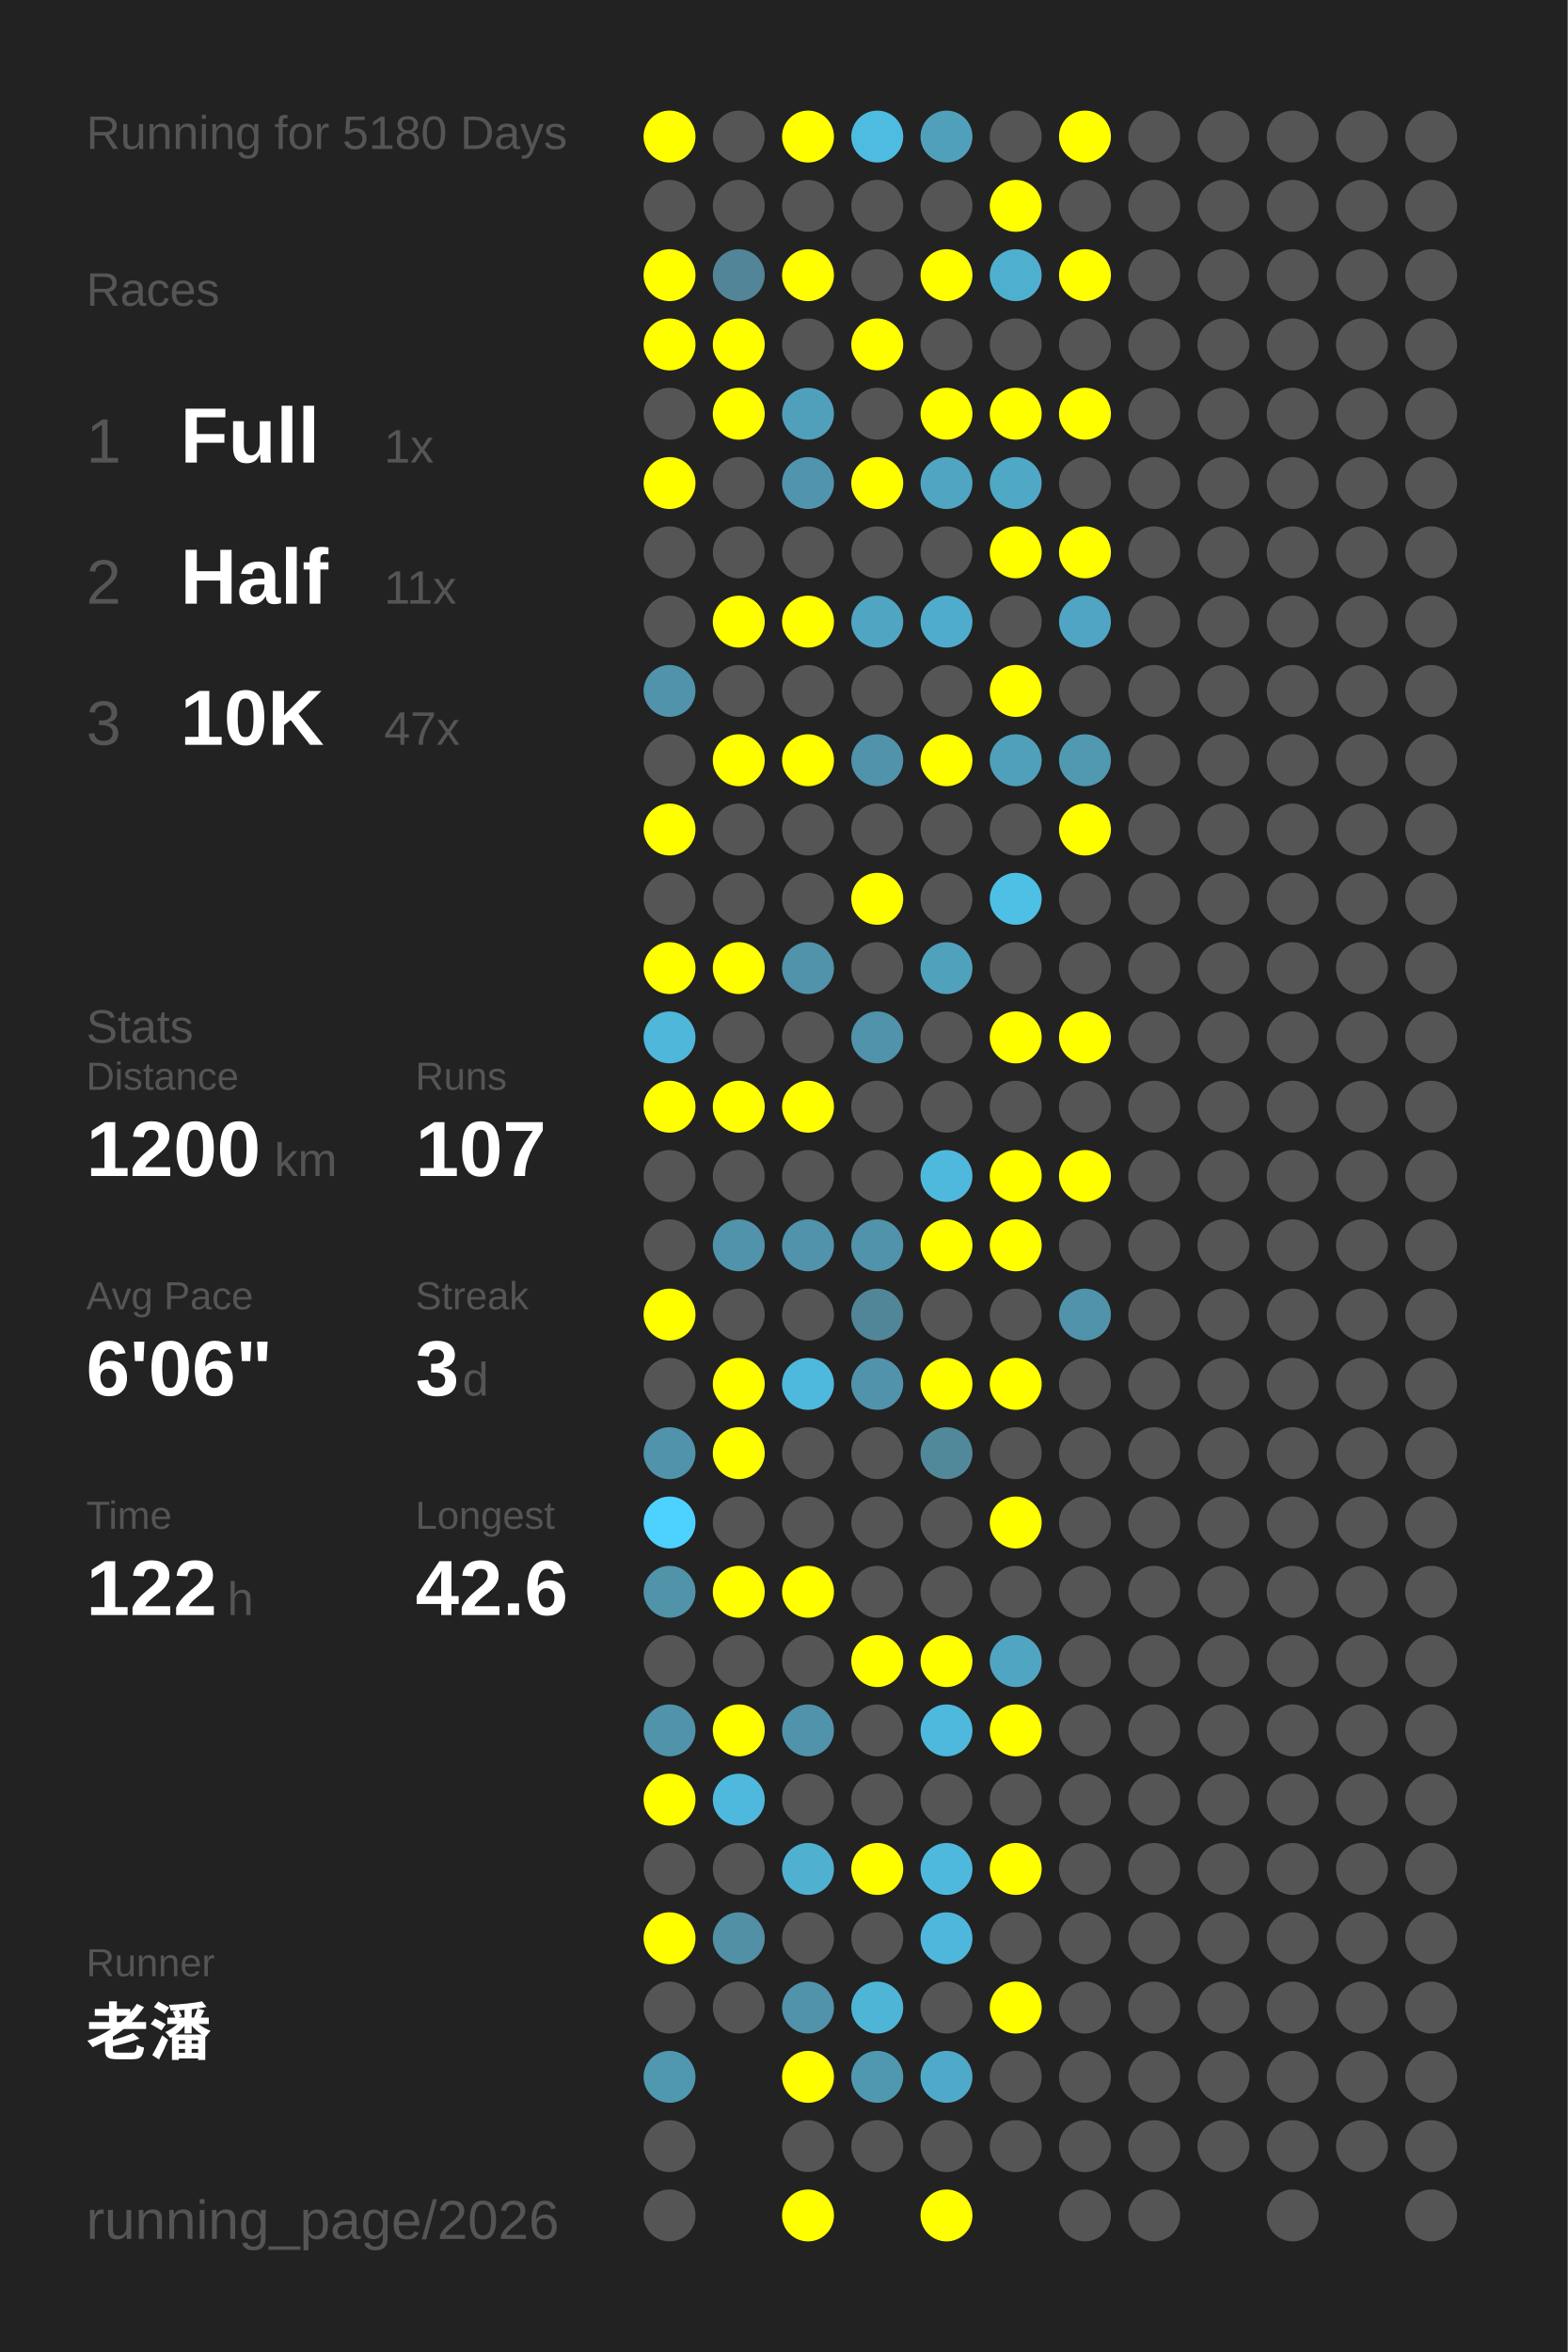
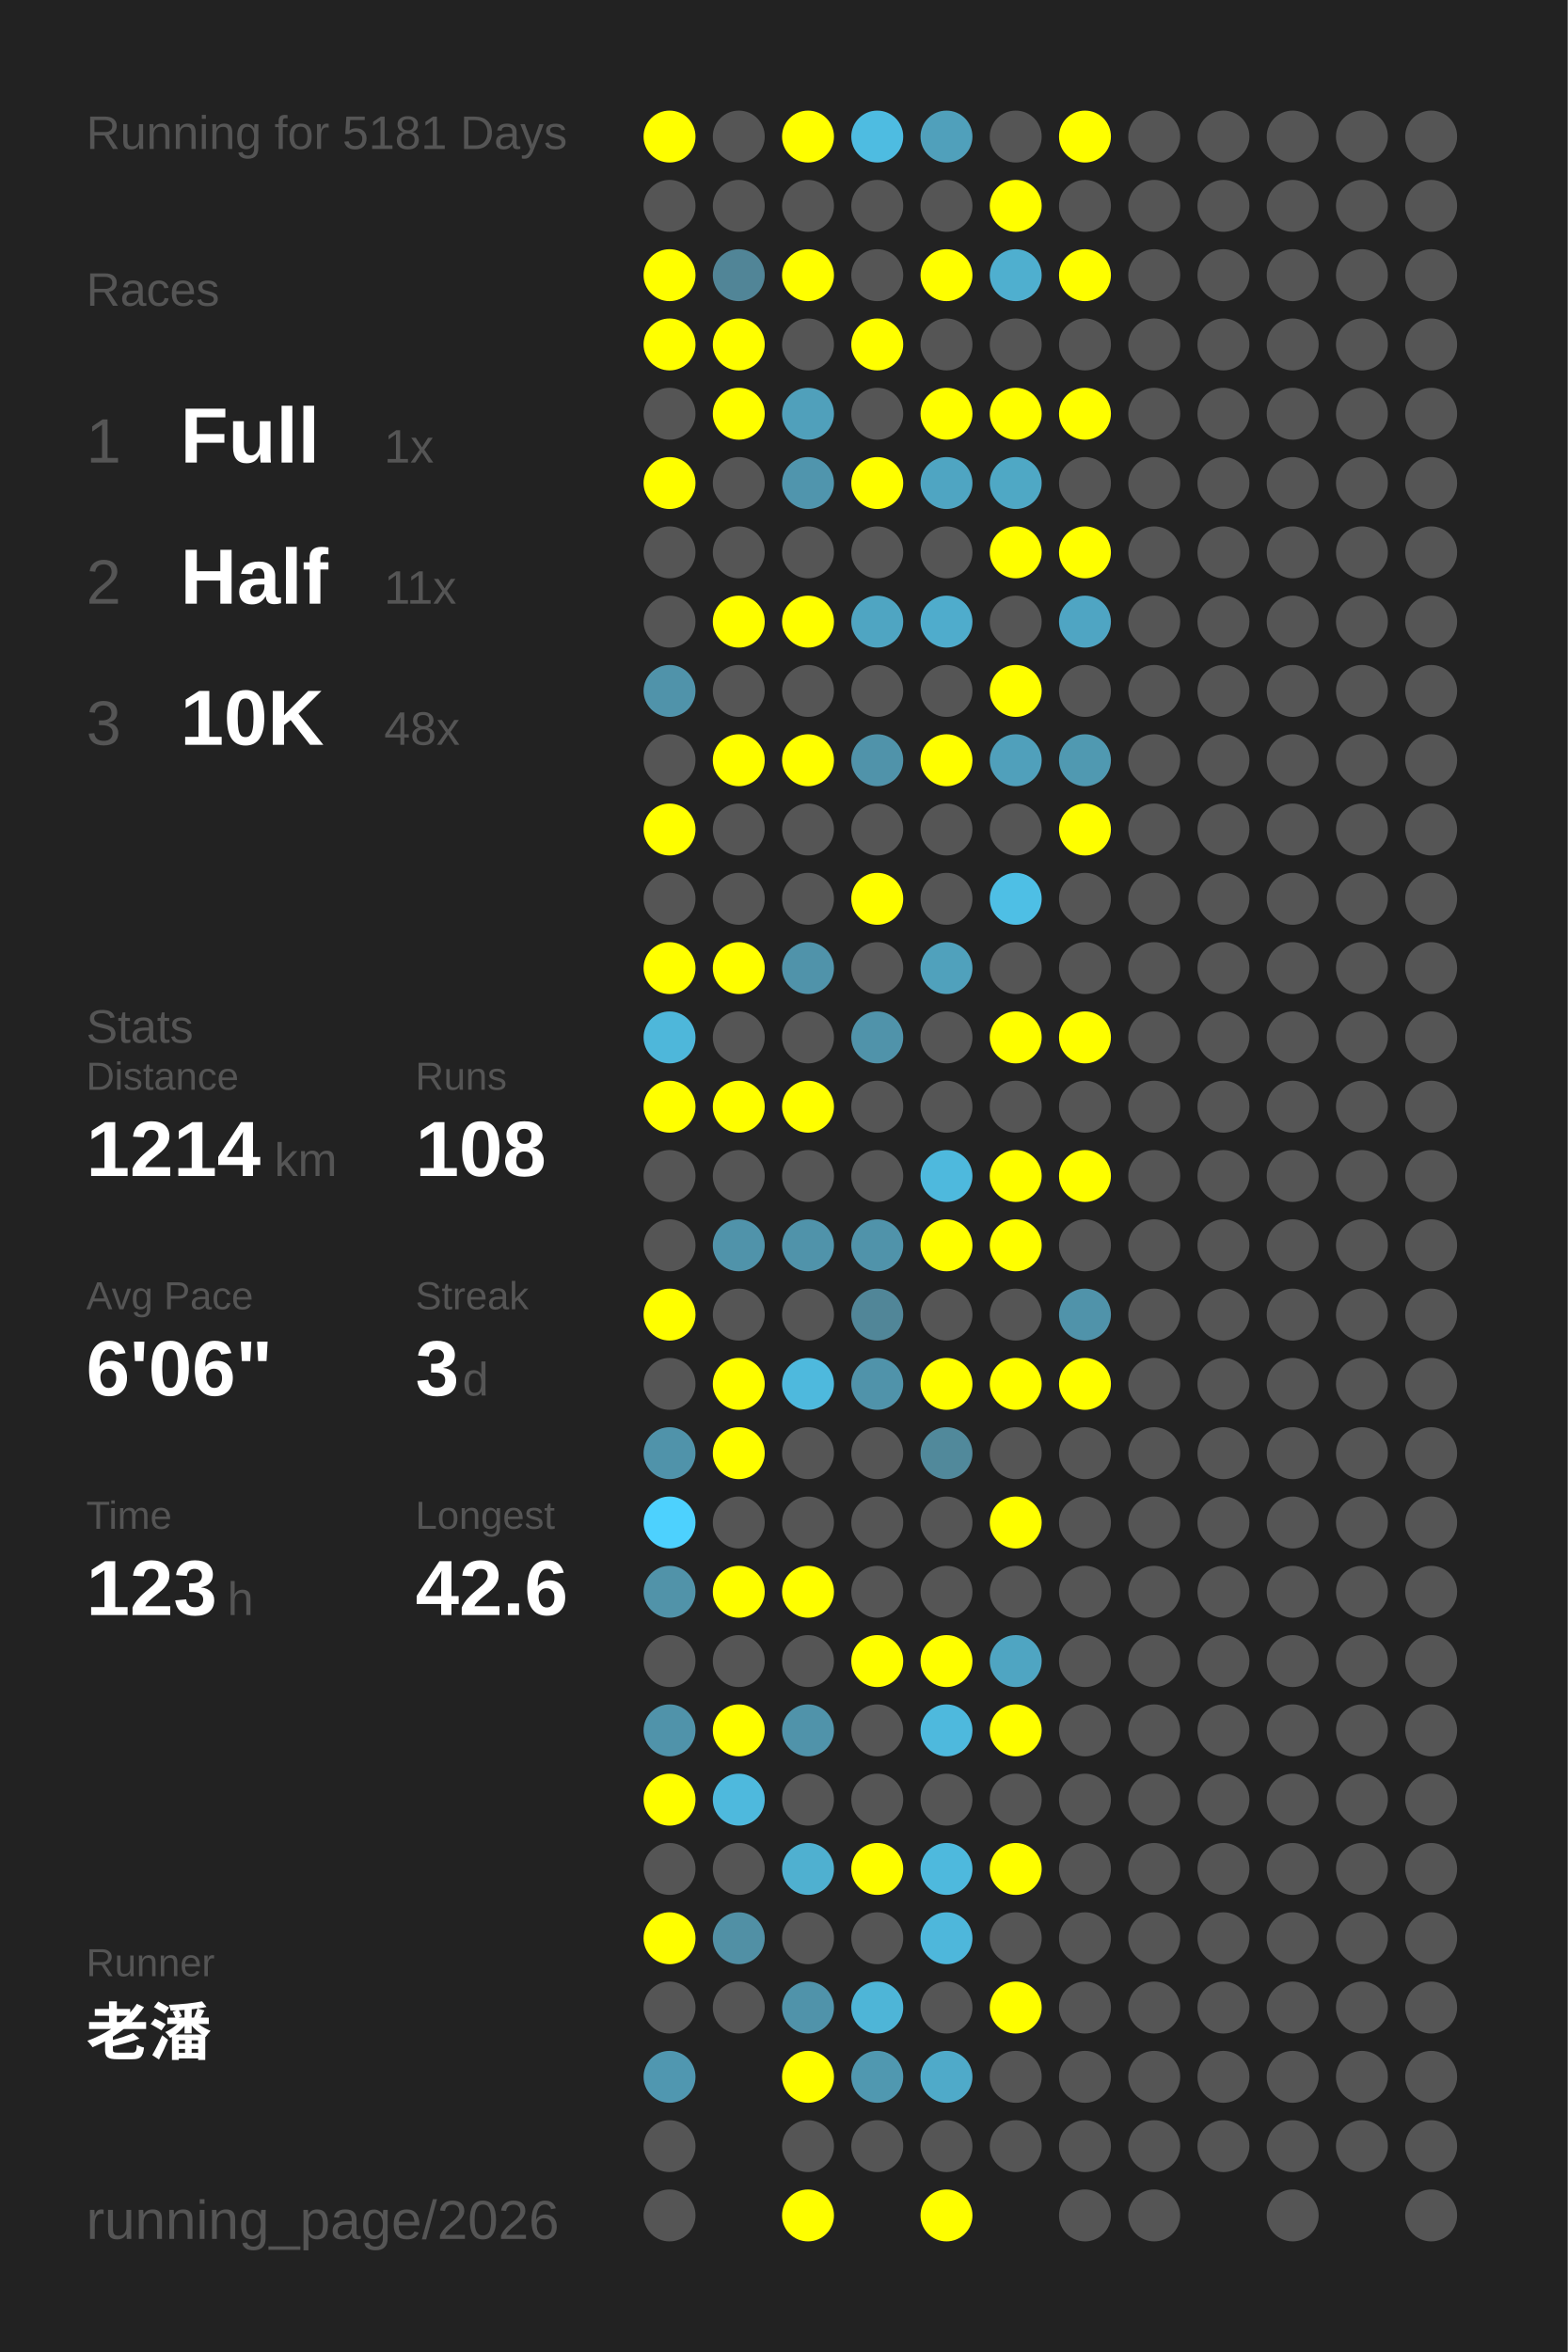
<svg xmlns="http://www.w3.org/2000/svg" baseProfile="full" height="300mm" version="1.1" viewBox="0,0,200,300" width="200mm">
  <defs />
  <rect fill="#222222" height="300" width="200" x="0" y="0" />
-   <text fill="#555555" style="font-size:6px; font-family:Arial;" x="11" y="19">Running for 5180 Days</text>
+   <text fill="#555555" style="font-size:6px; font-family:Arial;" x="11" y="19">Running for 5181 Days</text>
  <text fill="#555555" style="font-size:6px; font-family:Arial;" x="11" y="39">Races</text>
  <text fill="#555555" style="font-size:8px; font-family:Arial;" x="11" y="59">1</text>
  <text fill="#FFFFFF" style="font-size:10px; font-family:Arial; font-weight:bold;" x="23" y="59">Full</text>
  <text fill="#555555" style="font-size:6px; font-family:Arial;" x="49" y="59">1x</text>
  <text fill="#555555" style="font-size:8px; font-family:Arial;" x="11" y="77">2</text>
  <text fill="#FFFFFF" style="font-size:10px; font-family:Arial; font-weight:bold;" x="23" y="77">Half</text>
  <text fill="#555555" style="font-size:6px; font-family:Arial;" x="49" y="77">11x</text>
  <text fill="#555555" style="font-size:8px; font-family:Arial;" x="11" y="95">3</text>
  <text fill="#FFFFFF" style="font-size:10px; font-family:Arial; font-weight:bold;" x="23" y="95">10K</text>
-   <text fill="#555555" style="font-size:6px; font-family:Arial;" x="49" y="95">47x</text>
+   <text fill="#555555" style="font-size:6px; font-family:Arial;" x="49" y="95">48x</text>
  <text fill="#555555" style="font-size:6px; font-family:Arial;" x="11" y="133">Stats</text>
  <text fill="#555555" style="font-size:5px; font-family:Arial;" x="11" y="139">Distance</text>
-   <text fill="#FFFFFF" style="font-size:10px; font-family:Arial; font-weight:bold;" x="11" y="150">1200</text>
+   <text fill="#FFFFFF" style="font-size:10px; font-family:Arial; font-weight:bold;" x="11" y="150">1214</text>
  <text fill="#555555" style="font-size:6px; font-family:Arial;" x="35" y="150">km</text>
  <text fill="#555555" style="font-size:5px; font-family:Arial;" x="53" y="139">Runs</text>
-   <text fill="#FFFFFF" style="font-size:10px; font-family:Arial; font-weight:bold;" x="53" y="150">107</text>
+   <text fill="#FFFFFF" style="font-size:10px; font-family:Arial; font-weight:bold;" x="53" y="150">108</text>
  <text fill="#555555" style="font-size:5px; font-family:Arial;" x="11" y="167">Avg Pace</text>
  <text fill="#FFFFFF" style="font-size:10px; font-family:Arial; font-weight:bold;" x="11" y="178">6'06"</text>
  <text fill="#555555" style="font-size:5px; font-family:Arial;" x="53" y="167">Streak</text>
  <text fill="#FFFFFF" style="font-size:10px; font-family:Arial; font-weight:bold;" x="53" y="178">3</text>
  <text fill="#555555" style="font-size:6px; font-family:Arial;" x="59" y="178">d</text>
  <text fill="#555555" style="font-size:5px; font-family:Arial;" x="11" y="195">Time</text>
-   <text fill="#FFFFFF" style="font-size:10px; font-family:Arial; font-weight:bold;" x="11" y="206">122</text>
+   <text fill="#FFFFFF" style="font-size:10px; font-family:Arial; font-weight:bold;" x="11" y="206">123</text>
  <text fill="#555555" style="font-size:6px; font-family:Arial;" x="29" y="206">h</text>
  <text fill="#555555" style="font-size:5px; font-family:Arial;" x="53" y="195">Longest</text>
  <text fill="#FFFFFF" style="font-size:10px; font-family:Arial; font-weight:bold;" x="53" y="206">42.6</text>
  <text fill="#555555" style="font-size:5px; font-family:Arial;" x="11" y="252.065">Runner</text>
  <text fill="#FFFFFF" style="font-size:8px; font-family:Arial; font-weight:bold;" x="11" y="262.065">老潘</text>
  <text fill="#555555" style="font-size:7px; font-family:Arial;" x="11" y="285.581">running_page/2026</text>
  <circle cx="85.417" cy="17.419" fill="#FFFF00" r="3.312" />
  <circle cx="85.417" cy="26.258" fill="#555555" r="3.312" />
  <circle cx="85.417" cy="35.097" fill="#FFFF00" r="3.312" />
  <circle cx="85.417" cy="43.935" fill="#FFFF00" r="3.312" />
  <circle cx="85.417" cy="52.774" fill="#555555" r="3.312" />
  <circle cx="85.417" cy="61.613" fill="#FFFF00" r="3.312" />
  <circle cx="85.417" cy="70.452" fill="#555555" r="3.312" />
  <circle cx="85.417" cy="79.29" fill="#555555" r="3.312" />
  <circle cx="85.417" cy="88.129" fill="#5093aa" r="3.312" />
  <circle cx="85.417" cy="96.968" fill="#555555" r="3.312" />
  <circle cx="85.417" cy="105.806" fill="#FFFF00" r="3.312" />
  <circle cx="85.417" cy="114.645" fill="#555555" r="3.312" />
  <circle cx="85.417" cy="123.484" fill="#FFFF00" r="3.312" />
  <circle cx="85.417" cy="132.323" fill="#4eb7da" r="3.312" />
  <circle cx="85.417" cy="141.161" fill="#FFFF00" r="3.312" />
  <circle cx="85.417" cy="150" fill="#555555" r="3.312" />
  <circle cx="85.417" cy="158.839" fill="#555555" r="3.312" />
  <circle cx="85.417" cy="167.677" fill="#FFFF00" r="3.312" />
  <circle cx="85.417" cy="176.516" fill="#555555" r="3.312" />
  <circle cx="85.417" cy="185.355" fill="#5093aa" r="3.312" />
  <circle cx="85.417" cy="194.194" fill="#4dd1fe" r="3.312" />
  <circle cx="85.417" cy="203.032" fill="#5193a9" r="3.312" />
  <circle cx="85.417" cy="211.871" fill="#555555" r="3.312" />
  <circle cx="85.417" cy="220.71" fill="#5093aa" r="3.312" />
  <circle cx="85.417" cy="229.548" fill="#FFFF00" r="3.312" />
  <circle cx="85.417" cy="238.387" fill="#555555" r="3.312" />
  <circle cx="85.417" cy="247.226" fill="#FFFF00" r="3.312" />
  <circle cx="85.417" cy="256.065" fill="#555555" r="3.312" />
  <circle cx="85.417" cy="264.903" fill="#5097b0" r="3.312" />
  <circle cx="85.417" cy="273.742" fill="#555555" r="3.312" />
  <circle cx="85.417" cy="282.581" fill="#555555" r="3.312" />
  <circle cx="94.25" cy="17.419" fill="#555555" r="3.312" />
  <circle cx="94.25" cy="26.258" fill="#555555" r="3.312" />
  <circle cx="94.25" cy="35.097" fill="#518597" r="3.312" />
  <circle cx="94.25" cy="43.935" fill="#FFFF00" r="3.312" />
  <circle cx="94.25" cy="52.774" fill="#FFFF00" r="3.312" />
  <circle cx="94.25" cy="61.613" fill="#555555" r="3.312" />
  <circle cx="94.25" cy="70.452" fill="#555555" r="3.312" />
  <circle cx="94.25" cy="79.29" fill="#FFFF00" r="3.312" />
  <circle cx="94.25" cy="88.129" fill="#555555" r="3.312" />
  <circle cx="94.25" cy="96.968" fill="#FFFF00" r="3.312" />
  <circle cx="94.25" cy="105.806" fill="#555555" r="3.312" />
  <circle cx="94.25" cy="114.645" fill="#555555" r="3.312" />
  <circle cx="94.25" cy="123.484" fill="#FFFF00" r="3.312" />
  <circle cx="94.25" cy="132.323" fill="#555555" r="3.312" />
  <circle cx="94.25" cy="141.161" fill="#FFFF00" r="3.312" />
  <circle cx="94.25" cy="150" fill="#555555" r="3.312" />
  <circle cx="94.25" cy="158.839" fill="#5093aa" r="3.312" />
  <circle cx="94.25" cy="167.677" fill="#555555" r="3.312" />
  <circle cx="94.25" cy="176.516" fill="#FFFF00" r="3.312" />
  <circle cx="94.25" cy="185.355" fill="#FFFF00" r="3.312" />
  <circle cx="94.25" cy="194.194" fill="#555555" r="3.312" />
  <circle cx="94.25" cy="203.032" fill="#FFFF00" r="3.312" />
  <circle cx="94.25" cy="211.871" fill="#555555" r="3.312" />
  <circle cx="94.25" cy="220.71" fill="#FFFF00" r="3.312" />
  <circle cx="94.25" cy="229.548" fill="#4eb9dd" r="3.312" />
  <circle cx="94.25" cy="238.387" fill="#555555" r="3.312" />
  <circle cx="94.25" cy="247.226" fill="#5190a5" r="3.312" />
  <circle cx="94.25" cy="256.065" fill="#555555" r="3.312" />
  <circle cx="103.083" cy="17.419" fill="#FFFF00" r="3.312" />
  <circle cx="103.083" cy="26.258" fill="#555555" r="3.312" />
  <circle cx="103.083" cy="35.097" fill="#FFFF00" r="3.312" />
  <circle cx="103.083" cy="43.935" fill="#555555" r="3.312" />
  <circle cx="103.083" cy="52.774" fill="#50a0bb" r="3.312" />
  <circle cx="103.083" cy="61.613" fill="#5095ad" r="3.312" />
  <circle cx="103.083" cy="70.452" fill="#555555" r="3.312" />
  <circle cx="103.083" cy="79.29" fill="#FFFF00" r="3.312" />
  <circle cx="103.083" cy="88.129" fill="#555555" r="3.312" />
  <circle cx="103.083" cy="96.968" fill="#FFFF00" r="3.312" />
  <circle cx="103.083" cy="105.806" fill="#555555" r="3.312" />
  <circle cx="103.083" cy="114.645" fill="#555555" r="3.312" />
  <circle cx="103.083" cy="123.484" fill="#5093aa" r="3.312" />
  <circle cx="103.083" cy="132.323" fill="#555555" r="3.312" />
  <circle cx="103.083" cy="141.161" fill="#FFFF00" r="3.312" />
  <circle cx="103.083" cy="150" fill="#555555" r="3.312" />
  <circle cx="103.083" cy="158.839" fill="#5093aa" r="3.312" />
  <circle cx="103.083" cy="167.677" fill="#555555" r="3.312" />
  <circle cx="103.083" cy="176.516" fill="#4eb9dd" r="3.312" />
  <circle cx="103.083" cy="185.355" fill="#555555" r="3.312" />
  <circle cx="103.083" cy="194.194" fill="#555555" r="3.312" />
  <circle cx="103.083" cy="203.032" fill="#FFFF00" r="3.312" />
  <circle cx="103.083" cy="211.871" fill="#555555" r="3.312" />
  <circle cx="103.083" cy="220.71" fill="#5093aa" r="3.312" />
  <circle cx="103.083" cy="229.548" fill="#555555" r="3.312" />
  <circle cx="103.083" cy="238.387" fill="#4fb0d0" r="3.312" />
  <circle cx="103.083" cy="247.226" fill="#555555" r="3.312" />
  <circle cx="103.083" cy="256.065" fill="#5093aa" r="3.312" />
  <circle cx="103.083" cy="264.903" fill="#FFFF00" r="3.312" />
  <circle cx="103.083" cy="273.742" fill="#555555" r="3.312" />
  <circle cx="103.083" cy="282.581" fill="#FFFF00" r="3.312" />
  <circle cx="111.917" cy="17.419" fill="#4ebce1" r="3.312" />
  <circle cx="111.917" cy="26.258" fill="#555555" r="3.312" />
  <circle cx="111.917" cy="35.097" fill="#555555" r="3.312" />
  <circle cx="111.917" cy="43.935" fill="#FFFF00" r="3.312" />
  <circle cx="111.917" cy="52.774" fill="#555555" r="3.312" />
  <circle cx="111.917" cy="61.613" fill="#FFFF00" r="3.312" />
  <circle cx="111.917" cy="70.452" fill="#555555" r="3.312" />
  <circle cx="111.917" cy="79.29" fill="#4fa5c2" r="3.312" />
  <circle cx="111.917" cy="88.129" fill="#555555" r="3.312" />
  <circle cx="111.917" cy="96.968" fill="#5093aa" r="3.312" />
  <circle cx="111.917" cy="105.806" fill="#555555" r="3.312" />
  <circle cx="111.917" cy="114.645" fill="#FFFF00" r="3.312" />
  <circle cx="111.917" cy="123.484" fill="#555555" r="3.312" />
  <circle cx="111.917" cy="132.323" fill="#5093aa" r="3.312" />
  <circle cx="111.917" cy="141.161" fill="#555555" r="3.312" />
  <circle cx="111.917" cy="150" fill="#555555" r="3.312" />
  <circle cx="111.917" cy="158.839" fill="#5093aa" r="3.312" />
  <circle cx="111.917" cy="167.677" fill="#518698" r="3.312" />
  <circle cx="111.917" cy="176.516" fill="#5093aa" r="3.312" />
  <circle cx="111.917" cy="185.355" fill="#555555" r="3.312" />
  <circle cx="111.917" cy="194.194" fill="#555555" r="3.312" />
  <circle cx="111.917" cy="203.032" fill="#555555" r="3.312" />
  <circle cx="111.917" cy="211.871" fill="#FFFF00" r="3.312" />
  <circle cx="111.917" cy="220.71" fill="#555555" r="3.312" />
  <circle cx="111.917" cy="229.548" fill="#555555" r="3.312" />
  <circle cx="111.917" cy="238.387" fill="#FFFF00" r="3.312" />
  <circle cx="111.917" cy="247.226" fill="#555555" r="3.312" />
  <circle cx="111.917" cy="256.065" fill="#4eb5d7" r="3.312" />
  <circle cx="111.917" cy="264.903" fill="#5098b0" r="3.312" />
  <circle cx="111.917" cy="273.742" fill="#555555" r="3.312" />
  <circle cx="120.75" cy="17.419" fill="#50a0bb" r="3.312" />
  <circle cx="120.75" cy="26.258" fill="#555555" r="3.312" />
  <circle cx="120.75" cy="35.097" fill="#FFFF00" r="3.312" />
  <circle cx="120.75" cy="43.935" fill="#555555" r="3.312" />
  <circle cx="120.75" cy="52.774" fill="#FFFF00" r="3.312" />
  <circle cx="120.75" cy="61.613" fill="#4fa5c2" r="3.312" />
  <circle cx="120.75" cy="70.452" fill="#555555" r="3.312" />
  <circle cx="120.75" cy="79.29" fill="#4faccc" r="3.312" />
  <circle cx="120.75" cy="88.129" fill="#555555" r="3.312" />
  <circle cx="120.75" cy="96.968" fill="#FFFF00" r="3.312" />
  <circle cx="120.75" cy="105.806" fill="#555555" r="3.312" />
  <circle cx="120.75" cy="114.645" fill="#555555" r="3.312" />
  <circle cx="120.75" cy="123.484" fill="#50a1bc" r="3.312" />
  <circle cx="120.75" cy="132.323" fill="#555555" r="3.312" />
  <circle cx="120.75" cy="141.161" fill="#555555" r="3.312" />
  <circle cx="120.75" cy="150" fill="#4eb9dd" r="3.312" />
  <circle cx="120.75" cy="158.839" fill="#FFFF00" r="3.312" />
  <circle cx="120.75" cy="167.677" fill="#555555" r="3.312" />
  <circle cx="120.75" cy="176.516" fill="#FFFF00" r="3.312" />
  <circle cx="120.75" cy="185.355" fill="#51899b" r="3.312" />
  <circle cx="120.75" cy="194.194" fill="#555555" r="3.312" />
  <circle cx="120.75" cy="203.032" fill="#555555" r="3.312" />
  <circle cx="120.75" cy="211.871" fill="#FFFF00" r="3.312" />
  <circle cx="120.75" cy="220.71" fill="#4eb9dd" r="3.312" />
  <circle cx="120.75" cy="229.548" fill="#555555" r="3.312" />
  <circle cx="120.75" cy="238.387" fill="#4eb9dd" r="3.312" />
  <circle cx="120.75" cy="247.226" fill="#4eb7db" r="3.312" />
  <circle cx="120.75" cy="256.065" fill="#555555" r="3.312" />
  <circle cx="120.75" cy="264.903" fill="#4faac9" r="3.312" />
  <circle cx="120.75" cy="273.742" fill="#555555" r="3.312" />
  <circle cx="120.75" cy="282.581" fill="#FFFF00" r="3.312" />
  <circle cx="129.583" cy="17.419" fill="#555555" r="3.312" />
  <circle cx="129.583" cy="26.258" fill="#FFFF00" r="3.312" />
  <circle cx="129.583" cy="35.097" fill="#4fafcf" r="3.312" />
  <circle cx="129.583" cy="43.935" fill="#555555" r="3.312" />
  <circle cx="129.583" cy="52.774" fill="#FFFF00" r="3.312" />
  <circle cx="129.583" cy="61.613" fill="#4fa8c5" r="3.312" />
  <circle cx="129.583" cy="70.452" fill="#FFFF00" r="3.312" />
  <circle cx="129.583" cy="79.29" fill="#555555" r="3.312" />
  <circle cx="129.583" cy="88.129" fill="#FFFF00" r="3.312" />
  <circle cx="129.583" cy="96.968" fill="#50a0bb" r="3.312" />
  <circle cx="129.583" cy="105.806" fill="#555555" r="3.312" />
  <circle cx="129.583" cy="114.645" fill="#4ebfe5" r="3.312" />
  <circle cx="129.583" cy="123.484" fill="#555555" r="3.312" />
  <circle cx="129.583" cy="132.323" fill="#FFFF00" r="3.312" />
  <circle cx="129.583" cy="141.161" fill="#555555" r="3.312" />
  <circle cx="129.583" cy="150" fill="#FFFF00" r="3.312" />
  <circle cx="129.583" cy="158.839" fill="#FFFF00" r="3.312" />
  <circle cx="129.583" cy="167.677" fill="#555555" r="3.312" />
  <circle cx="129.583" cy="176.516" fill="#FFFF00" r="3.312" />
  <circle cx="129.583" cy="185.355" fill="#555555" r="3.312" />
  <circle cx="129.583" cy="194.194" fill="#FFFF00" r="3.312" />
  <circle cx="129.583" cy="203.032" fill="#555555" r="3.312" />
  <circle cx="129.583" cy="211.871" fill="#4fa5c2" r="3.312" />
  <circle cx="129.583" cy="220.71" fill="#FFFF00" r="3.312" />
  <circle cx="129.583" cy="229.548" fill="#555555" r="3.312" />
  <circle cx="129.583" cy="238.387" fill="#FFFF00" r="3.312" />
  <circle cx="129.583" cy="247.226" fill="#555555" r="3.312" />
  <circle cx="129.583" cy="256.065" fill="#FFFF00" r="3.312" />
  <circle cx="129.583" cy="264.903" fill="#555555" r="3.312" />
  <circle cx="129.583" cy="273.742" fill="#555555" r="3.312" />
  <circle cx="138.417" cy="17.419" fill="#FFFF00" r="3.312" />
  <circle cx="138.417" cy="26.258" fill="#555555" r="3.312" />
  <circle cx="138.417" cy="35.097" fill="#FFFF00" r="3.312" />
  <circle cx="138.417" cy="43.935" fill="#555555" r="3.312" />
  <circle cx="138.417" cy="52.774" fill="#FFFF00" r="3.312" />
  <circle cx="138.417" cy="61.613" fill="#555555" r="3.312" />
  <circle cx="138.417" cy="70.452" fill="#FFFF00" r="3.312" />
  <circle cx="138.417" cy="79.29" fill="#4fa5c3" r="3.312" />
  <circle cx="138.417" cy="88.129" fill="#555555" r="3.312" />
  <circle cx="138.417" cy="96.968" fill="#5099b1" r="3.312" />
  <circle cx="138.417" cy="105.806" fill="#FFFF00" r="3.312" />
  <circle cx="138.417" cy="114.645" fill="#555555" r="3.312" />
  <circle cx="138.417" cy="123.484" fill="#555555" r="3.312" />
  <circle cx="138.417" cy="132.323" fill="#FFFF00" r="3.312" />
  <circle cx="138.417" cy="141.161" fill="#555555" r="3.312" />
  <circle cx="138.417" cy="150" fill="#FFFF00" r="3.312" />
  <circle cx="138.417" cy="158.839" fill="#555555" r="3.312" />
  <circle cx="138.417" cy="167.677" fill="#5093aa" r="3.312" />
-   <circle cx="138.417" cy="176.516" fill="#555555" r="3.312" />
+   <circle cx="138.417" cy="176.516" fill="#FFFF00" r="3.312" />
  <circle cx="138.417" cy="185.355" fill="#555555" r="3.312" />
  <circle cx="138.417" cy="194.194" fill="#555555" r="3.312" />
  <circle cx="138.417" cy="203.032" fill="#555555" r="3.312" />
  <circle cx="138.417" cy="211.871" fill="#555555" r="3.312" />
  <circle cx="138.417" cy="220.71" fill="#555555" r="3.312" />
  <circle cx="138.417" cy="229.548" fill="#555555" r="3.312" />
  <circle cx="138.417" cy="238.387" fill="#555555" r="3.312" />
  <circle cx="138.417" cy="247.226" fill="#555555" r="3.312" />
  <circle cx="138.417" cy="256.065" fill="#555555" r="3.312" />
  <circle cx="138.417" cy="264.903" fill="#555555" r="3.312" />
  <circle cx="138.417" cy="273.742" fill="#555555" r="3.312" />
  <circle cx="138.417" cy="282.581" fill="#555555" r="3.312" />
  <circle cx="147.25" cy="17.419" fill="#555555" r="3.312" />
  <circle cx="147.25" cy="26.258" fill="#555555" r="3.312" />
  <circle cx="147.25" cy="35.097" fill="#555555" r="3.312" />
  <circle cx="147.25" cy="43.935" fill="#555555" r="3.312" />
  <circle cx="147.25" cy="52.774" fill="#555555" r="3.312" />
  <circle cx="147.25" cy="61.613" fill="#555555" r="3.312" />
  <circle cx="147.25" cy="70.452" fill="#555555" r="3.312" />
  <circle cx="147.25" cy="79.29" fill="#555555" r="3.312" />
  <circle cx="147.25" cy="88.129" fill="#555555" r="3.312" />
  <circle cx="147.25" cy="96.968" fill="#555555" r="3.312" />
  <circle cx="147.25" cy="105.806" fill="#555555" r="3.312" />
  <circle cx="147.25" cy="114.645" fill="#555555" r="3.312" />
  <circle cx="147.25" cy="123.484" fill="#555555" r="3.312" />
  <circle cx="147.25" cy="132.323" fill="#555555" r="3.312" />
  <circle cx="147.25" cy="141.161" fill="#555555" r="3.312" />
  <circle cx="147.25" cy="150" fill="#555555" r="3.312" />
  <circle cx="147.25" cy="158.839" fill="#555555" r="3.312" />
  <circle cx="147.25" cy="167.677" fill="#555555" r="3.312" />
  <circle cx="147.25" cy="176.516" fill="#555555" r="3.312" />
  <circle cx="147.25" cy="185.355" fill="#555555" r="3.312" />
  <circle cx="147.25" cy="194.194" fill="#555555" r="3.312" />
  <circle cx="147.25" cy="203.032" fill="#555555" r="3.312" />
  <circle cx="147.25" cy="211.871" fill="#555555" r="3.312" />
  <circle cx="147.25" cy="220.71" fill="#555555" r="3.312" />
  <circle cx="147.25" cy="229.548" fill="#555555" r="3.312" />
  <circle cx="147.25" cy="238.387" fill="#555555" r="3.312" />
  <circle cx="147.25" cy="247.226" fill="#555555" r="3.312" />
  <circle cx="147.25" cy="256.065" fill="#555555" r="3.312" />
  <circle cx="147.25" cy="264.903" fill="#555555" r="3.312" />
  <circle cx="147.25" cy="273.742" fill="#555555" r="3.312" />
  <circle cx="147.25" cy="282.581" fill="#555555" r="3.312" />
  <circle cx="156.083" cy="17.419" fill="#555555" r="3.312" />
  <circle cx="156.083" cy="26.258" fill="#555555" r="3.312" />
  <circle cx="156.083" cy="35.097" fill="#555555" r="3.312" />
  <circle cx="156.083" cy="43.935" fill="#555555" r="3.312" />
  <circle cx="156.083" cy="52.774" fill="#555555" r="3.312" />
  <circle cx="156.083" cy="61.613" fill="#555555" r="3.312" />
  <circle cx="156.083" cy="70.452" fill="#555555" r="3.312" />
  <circle cx="156.083" cy="79.29" fill="#555555" r="3.312" />
  <circle cx="156.083" cy="88.129" fill="#555555" r="3.312" />
  <circle cx="156.083" cy="96.968" fill="#555555" r="3.312" />
  <circle cx="156.083" cy="105.806" fill="#555555" r="3.312" />
  <circle cx="156.083" cy="114.645" fill="#555555" r="3.312" />
  <circle cx="156.083" cy="123.484" fill="#555555" r="3.312" />
  <circle cx="156.083" cy="132.323" fill="#555555" r="3.312" />
  <circle cx="156.083" cy="141.161" fill="#555555" r="3.312" />
  <circle cx="156.083" cy="150" fill="#555555" r="3.312" />
  <circle cx="156.083" cy="158.839" fill="#555555" r="3.312" />
  <circle cx="156.083" cy="167.677" fill="#555555" r="3.312" />
  <circle cx="156.083" cy="176.516" fill="#555555" r="3.312" />
  <circle cx="156.083" cy="185.355" fill="#555555" r="3.312" />
  <circle cx="156.083" cy="194.194" fill="#555555" r="3.312" />
  <circle cx="156.083" cy="203.032" fill="#555555" r="3.312" />
  <circle cx="156.083" cy="211.871" fill="#555555" r="3.312" />
  <circle cx="156.083" cy="220.71" fill="#555555" r="3.312" />
  <circle cx="156.083" cy="229.548" fill="#555555" r="3.312" />
  <circle cx="156.083" cy="238.387" fill="#555555" r="3.312" />
  <circle cx="156.083" cy="247.226" fill="#555555" r="3.312" />
  <circle cx="156.083" cy="256.065" fill="#555555" r="3.312" />
  <circle cx="156.083" cy="264.903" fill="#555555" r="3.312" />
  <circle cx="156.083" cy="273.742" fill="#555555" r="3.312" />
  <circle cx="164.917" cy="17.419" fill="#555555" r="3.312" />
  <circle cx="164.917" cy="26.258" fill="#555555" r="3.312" />
  <circle cx="164.917" cy="35.097" fill="#555555" r="3.312" />
  <circle cx="164.917" cy="43.935" fill="#555555" r="3.312" />
  <circle cx="164.917" cy="52.774" fill="#555555" r="3.312" />
  <circle cx="164.917" cy="61.613" fill="#555555" r="3.312" />
  <circle cx="164.917" cy="70.452" fill="#555555" r="3.312" />
  <circle cx="164.917" cy="79.29" fill="#555555" r="3.312" />
  <circle cx="164.917" cy="88.129" fill="#555555" r="3.312" />
  <circle cx="164.917" cy="96.968" fill="#555555" r="3.312" />
  <circle cx="164.917" cy="105.806" fill="#555555" r="3.312" />
  <circle cx="164.917" cy="114.645" fill="#555555" r="3.312" />
  <circle cx="164.917" cy="123.484" fill="#555555" r="3.312" />
  <circle cx="164.917" cy="132.323" fill="#555555" r="3.312" />
  <circle cx="164.917" cy="141.161" fill="#555555" r="3.312" />
  <circle cx="164.917" cy="150" fill="#555555" r="3.312" />
  <circle cx="164.917" cy="158.839" fill="#555555" r="3.312" />
  <circle cx="164.917" cy="167.677" fill="#555555" r="3.312" />
  <circle cx="164.917" cy="176.516" fill="#555555" r="3.312" />
  <circle cx="164.917" cy="185.355" fill="#555555" r="3.312" />
  <circle cx="164.917" cy="194.194" fill="#555555" r="3.312" />
  <circle cx="164.917" cy="203.032" fill="#555555" r="3.312" />
  <circle cx="164.917" cy="211.871" fill="#555555" r="3.312" />
  <circle cx="164.917" cy="220.71" fill="#555555" r="3.312" />
  <circle cx="164.917" cy="229.548" fill="#555555" r="3.312" />
  <circle cx="164.917" cy="238.387" fill="#555555" r="3.312" />
  <circle cx="164.917" cy="247.226" fill="#555555" r="3.312" />
  <circle cx="164.917" cy="256.065" fill="#555555" r="3.312" />
  <circle cx="164.917" cy="264.903" fill="#555555" r="3.312" />
  <circle cx="164.917" cy="273.742" fill="#555555" r="3.312" />
  <circle cx="164.917" cy="282.581" fill="#555555" r="3.312" />
  <circle cx="173.75" cy="17.419" fill="#555555" r="3.312" />
  <circle cx="173.75" cy="26.258" fill="#555555" r="3.312" />
  <circle cx="173.75" cy="35.097" fill="#555555" r="3.312" />
  <circle cx="173.75" cy="43.935" fill="#555555" r="3.312" />
  <circle cx="173.75" cy="52.774" fill="#555555" r="3.312" />
  <circle cx="173.75" cy="61.613" fill="#555555" r="3.312" />
  <circle cx="173.75" cy="70.452" fill="#555555" r="3.312" />
  <circle cx="173.75" cy="79.29" fill="#555555" r="3.312" />
  <circle cx="173.75" cy="88.129" fill="#555555" r="3.312" />
  <circle cx="173.75" cy="96.968" fill="#555555" r="3.312" />
  <circle cx="173.75" cy="105.806" fill="#555555" r="3.312" />
  <circle cx="173.75" cy="114.645" fill="#555555" r="3.312" />
  <circle cx="173.75" cy="123.484" fill="#555555" r="3.312" />
  <circle cx="173.75" cy="132.323" fill="#555555" r="3.312" />
  <circle cx="173.75" cy="141.161" fill="#555555" r="3.312" />
  <circle cx="173.75" cy="150" fill="#555555" r="3.312" />
  <circle cx="173.75" cy="158.839" fill="#555555" r="3.312" />
  <circle cx="173.75" cy="167.677" fill="#555555" r="3.312" />
  <circle cx="173.75" cy="176.516" fill="#555555" r="3.312" />
  <circle cx="173.75" cy="185.355" fill="#555555" r="3.312" />
  <circle cx="173.75" cy="194.194" fill="#555555" r="3.312" />
  <circle cx="173.75" cy="203.032" fill="#555555" r="3.312" />
  <circle cx="173.75" cy="211.871" fill="#555555" r="3.312" />
  <circle cx="173.75" cy="220.71" fill="#555555" r="3.312" />
  <circle cx="173.75" cy="229.548" fill="#555555" r="3.312" />
  <circle cx="173.75" cy="238.387" fill="#555555" r="3.312" />
  <circle cx="173.75" cy="247.226" fill="#555555" r="3.312" />
  <circle cx="173.75" cy="256.065" fill="#555555" r="3.312" />
  <circle cx="173.75" cy="264.903" fill="#555555" r="3.312" />
  <circle cx="173.75" cy="273.742" fill="#555555" r="3.312" />
  <circle cx="182.583" cy="17.419" fill="#555555" r="3.312" />
  <circle cx="182.583" cy="26.258" fill="#555555" r="3.312" />
  <circle cx="182.583" cy="35.097" fill="#555555" r="3.312" />
  <circle cx="182.583" cy="43.935" fill="#555555" r="3.312" />
  <circle cx="182.583" cy="52.774" fill="#555555" r="3.312" />
  <circle cx="182.583" cy="61.613" fill="#555555" r="3.312" />
  <circle cx="182.583" cy="70.452" fill="#555555" r="3.312" />
  <circle cx="182.583" cy="79.29" fill="#555555" r="3.312" />
  <circle cx="182.583" cy="88.129" fill="#555555" r="3.312" />
  <circle cx="182.583" cy="96.968" fill="#555555" r="3.312" />
  <circle cx="182.583" cy="105.806" fill="#555555" r="3.312" />
  <circle cx="182.583" cy="114.645" fill="#555555" r="3.312" />
  <circle cx="182.583" cy="123.484" fill="#555555" r="3.312" />
  <circle cx="182.583" cy="132.323" fill="#555555" r="3.312" />
  <circle cx="182.583" cy="141.161" fill="#555555" r="3.312" />
  <circle cx="182.583" cy="150" fill="#555555" r="3.312" />
  <circle cx="182.583" cy="158.839" fill="#555555" r="3.312" />
  <circle cx="182.583" cy="167.677" fill="#555555" r="3.312" />
  <circle cx="182.583" cy="176.516" fill="#555555" r="3.312" />
  <circle cx="182.583" cy="185.355" fill="#555555" r="3.312" />
  <circle cx="182.583" cy="194.194" fill="#555555" r="3.312" />
  <circle cx="182.583" cy="203.032" fill="#555555" r="3.312" />
  <circle cx="182.583" cy="211.871" fill="#555555" r="3.312" />
  <circle cx="182.583" cy="220.71" fill="#555555" r="3.312" />
  <circle cx="182.583" cy="229.548" fill="#555555" r="3.312" />
  <circle cx="182.583" cy="238.387" fill="#555555" r="3.312" />
  <circle cx="182.583" cy="247.226" fill="#555555" r="3.312" />
  <circle cx="182.583" cy="256.065" fill="#555555" r="3.312" />
  <circle cx="182.583" cy="264.903" fill="#555555" r="3.312" />
  <circle cx="182.583" cy="273.742" fill="#555555" r="3.312" />
  <circle cx="182.583" cy="282.581" fill="#555555" r="3.312" />
</svg>
